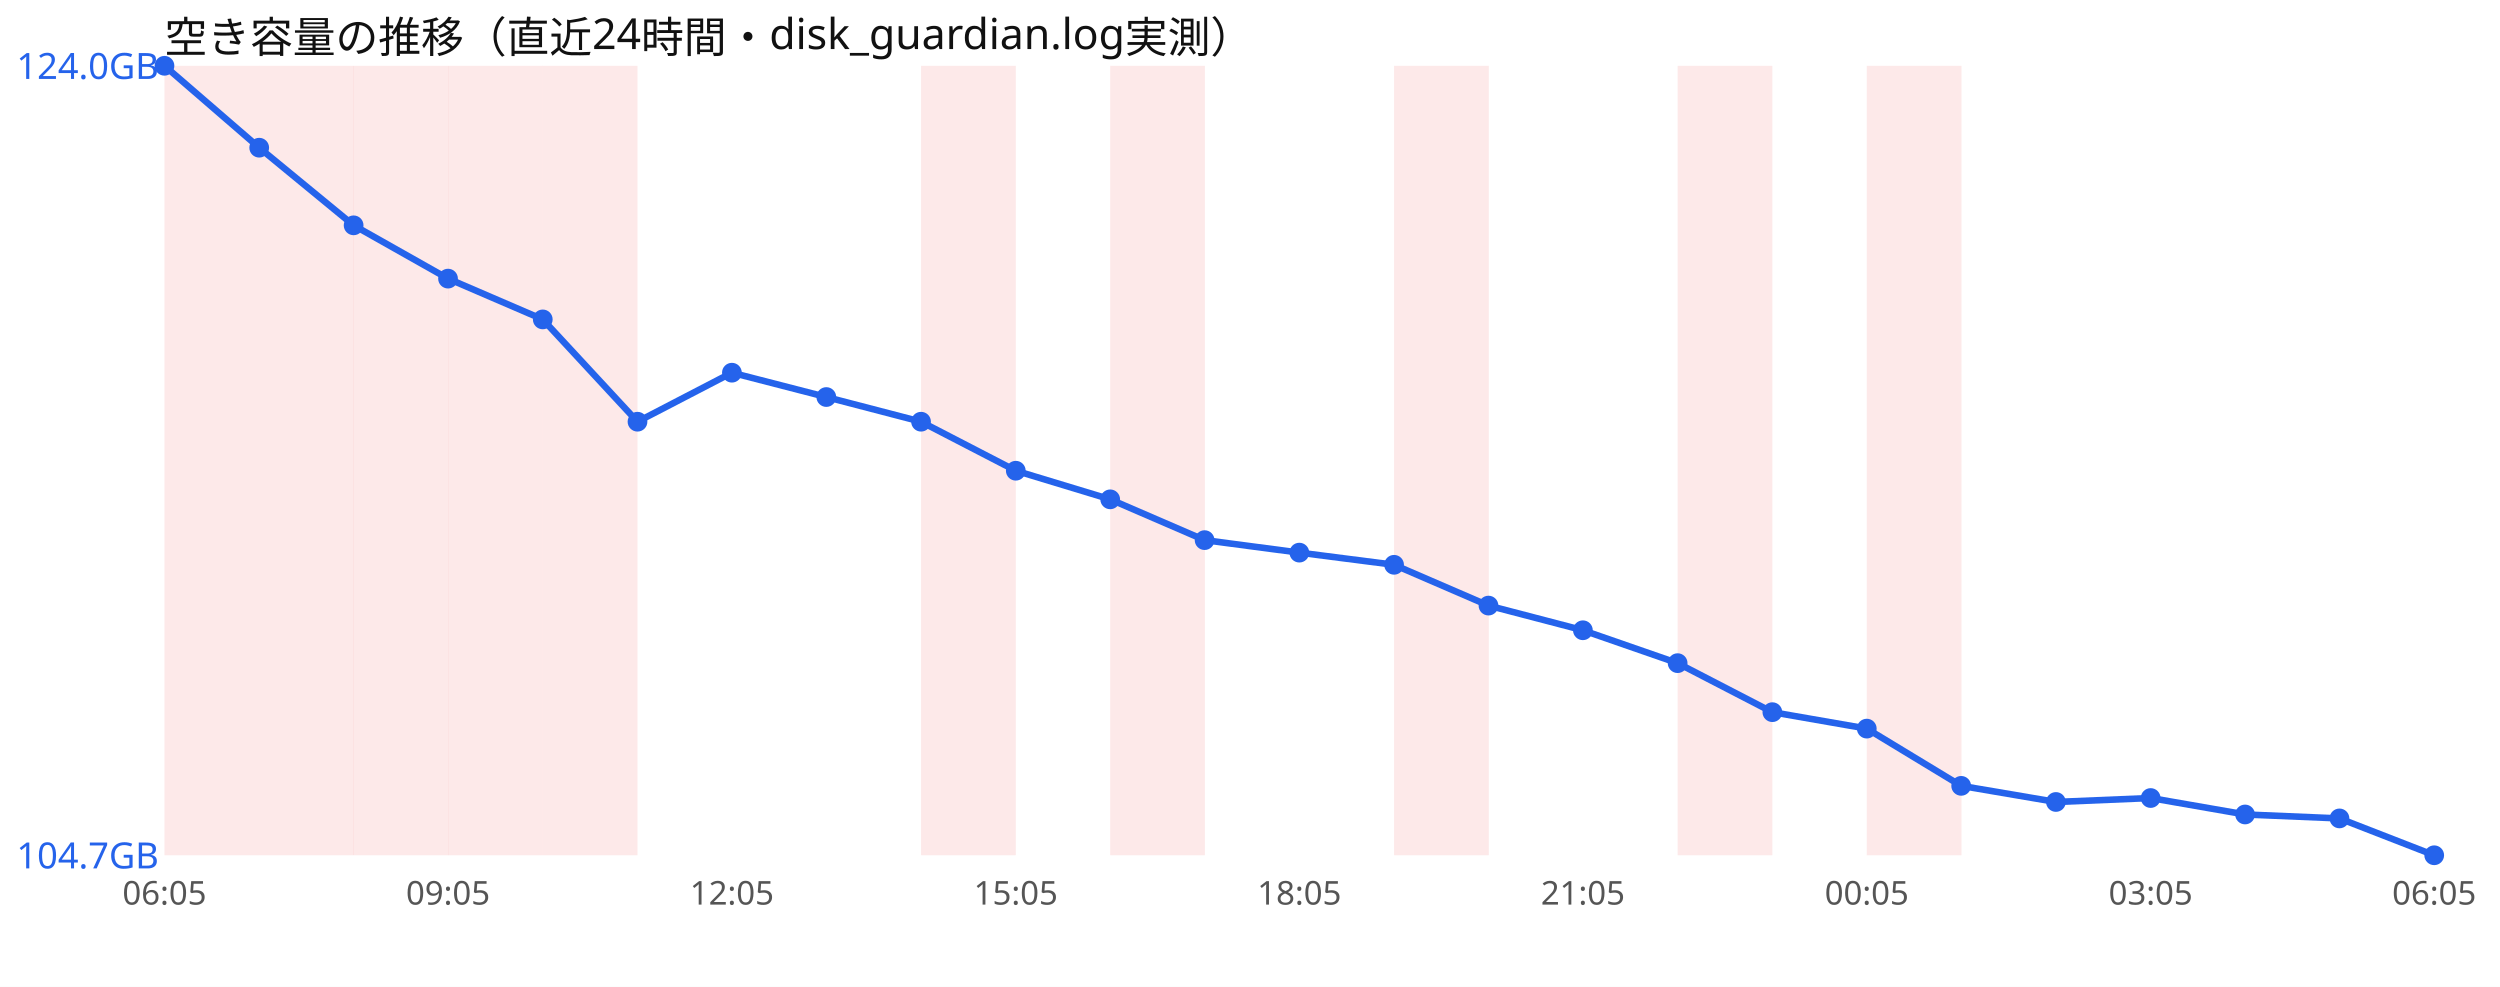
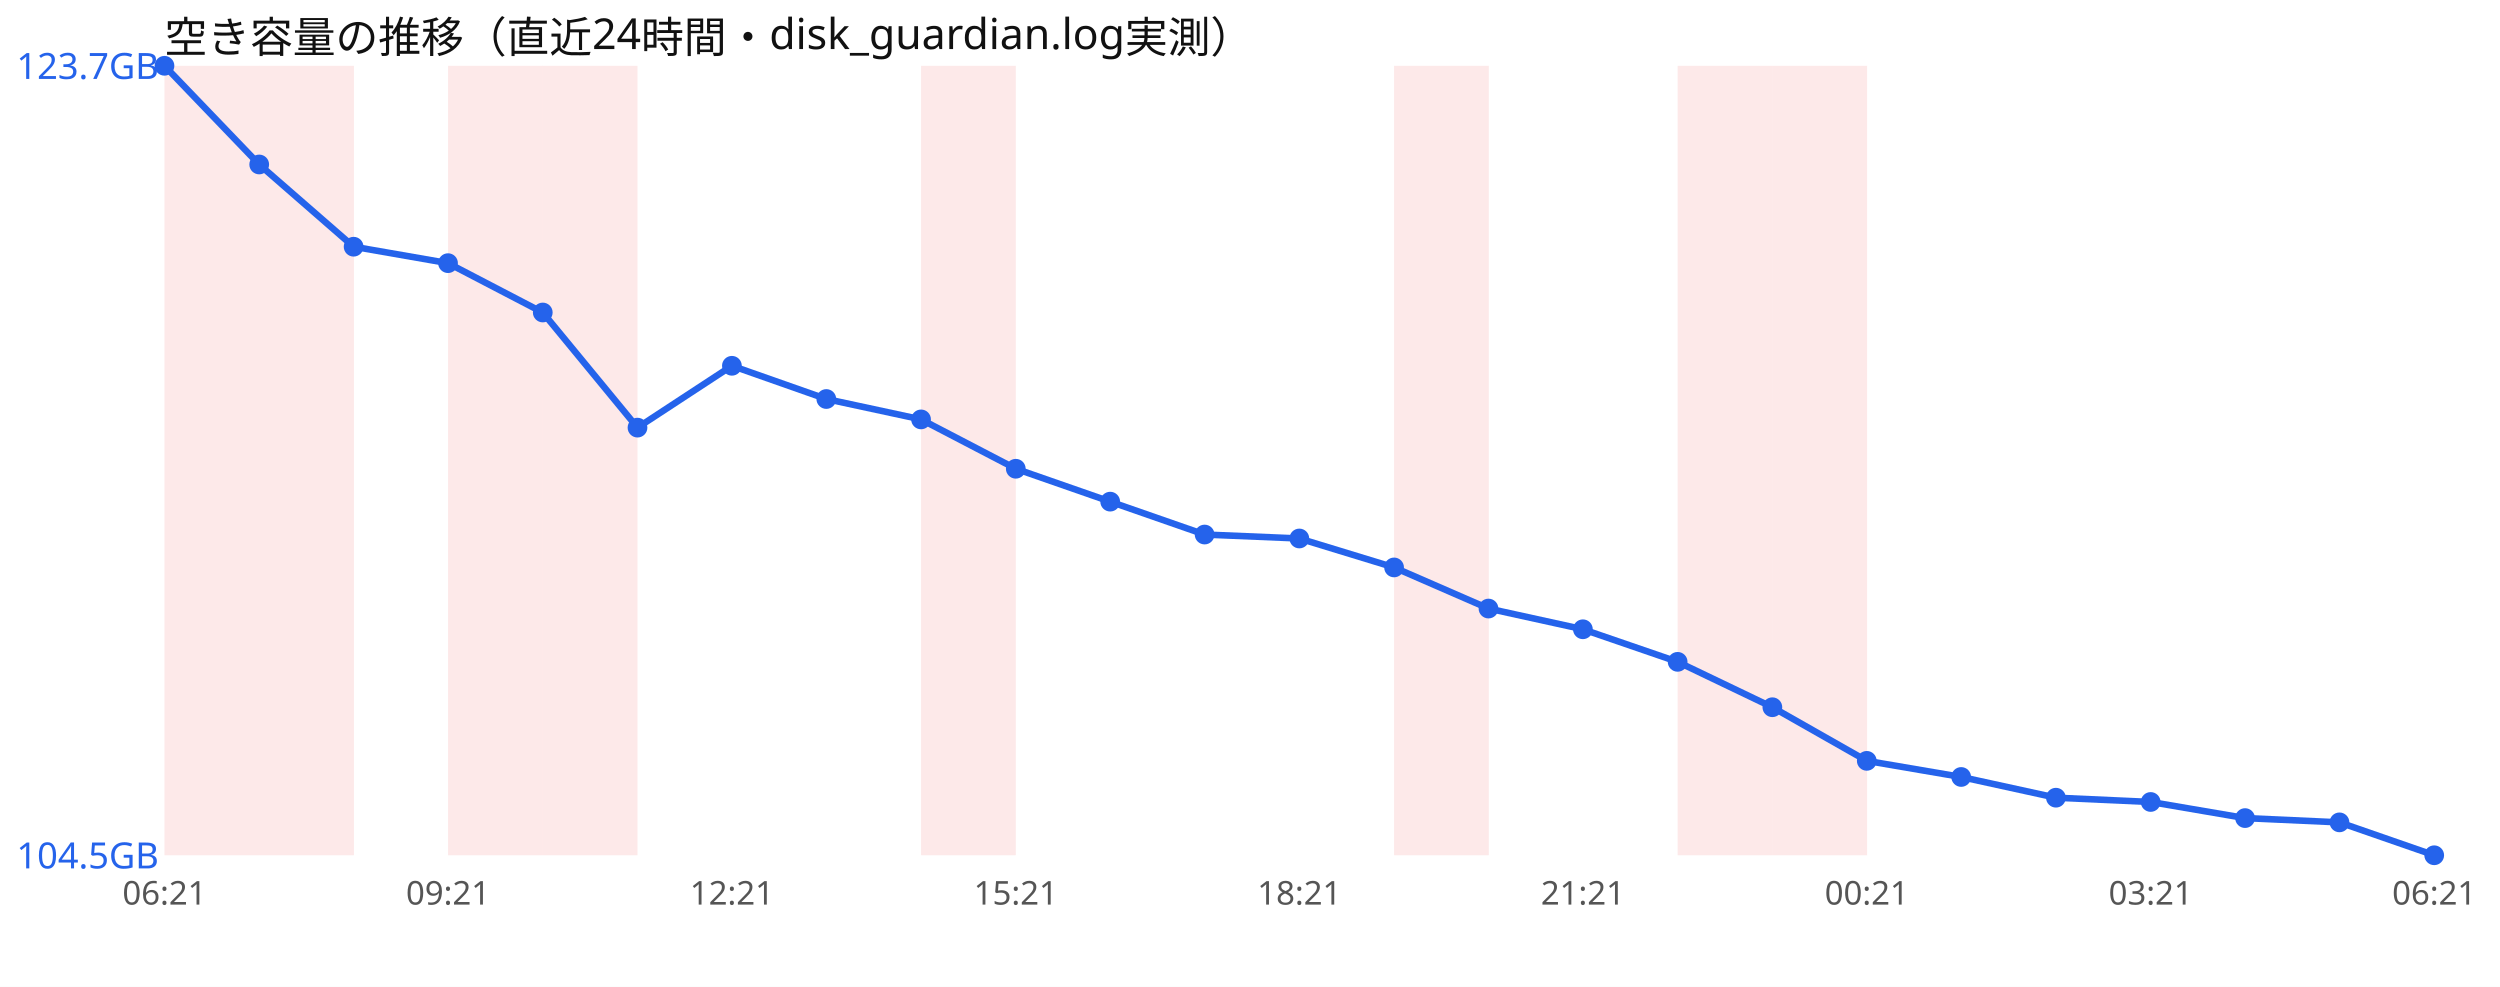
<svg xmlns="http://www.w3.org/2000/svg" width="760" height="300" viewBox="0 0 760 300" font-family="sans-serif">
  <rect width="760" height="300" fill="#ffffff" />
  <text x="50" y="16" font-size="13" fill="#111">空き容量の推移（直近24時間・disk_guardian.log実測）</text>
  <rect x="50.0" y="20" width="28.8" height="240" fill="#ef4444" opacity="0.12" />
  <rect x="78.8" y="20" width="28.8" height="240" fill="#ef4444" opacity="0.12" />
-   <rect x="107.5" y="20" width="28.8" height="240" fill="#ef4444" opacity="0.12" />
  <rect x="136.2" y="20" width="28.8" height="240" fill="#ef4444" opacity="0.12" />
  <rect x="165.0" y="20" width="28.8" height="240" fill="#ef4444" opacity="0.12" />
  <rect x="280.0" y="20" width="28.8" height="240" fill="#ef4444" opacity="0.12" />
-   <rect x="337.5" y="20" width="28.8" height="240" fill="#ef4444" opacity="0.12" />
  <rect x="423.8" y="20" width="28.8" height="240" fill="#ef4444" opacity="0.12" />
  <rect x="510.0" y="20" width="28.8" height="240" fill="#ef4444" opacity="0.12" />
-   <rect x="567.5" y="20" width="28.8" height="240" fill="#ef4444" opacity="0.12" />
-   <polyline points="50.0,20.0 78.8,44.9 107.5,68.5 136.2,84.7 165.0,97.1 193.8,128.2 222.5,113.3 251.2,120.7 280.0,128.2 308.8,143.1 337.5,151.8 366.2,164.2 395.0,168.0 423.8,171.7 452.5,184.1 481.2,191.6 510.0,201.6 538.8,216.5 567.5,221.5 596.2,238.9 625.0,243.8 653.8,242.6 682.5,247.6 711.2,248.8 740.0,260.0" fill="none" stroke="#2563eb" stroke-width="2" />
+   <rect x="538.8" y="20" width="28.8" height="240" fill="#ef4444" opacity="0.12" />
+   <polyline points="50.0,20.0 78.8,50.0 107.5,75.0 136.2,80.0 165.0,95.0 193.8,130.0 222.5,111.2 251.2,121.3 280.0,127.5 308.8,142.5 337.5,152.5 366.2,162.5 395.0,163.7 423.8,172.5 452.5,185.0 481.2,191.3 510.0,201.2 538.8,215.0 567.5,231.3 596.2,236.2 625.0,242.5 653.8,243.8 682.5,248.7 711.2,250.0 740.0,260.0" fill="none" stroke="#2563eb" stroke-width="2" />
  <circle cx="50.0" cy="20.0" r="3" fill="#2563eb" />
-   <circle cx="78.8" cy="44.9" r="3" fill="#2563eb" />
-   <circle cx="107.5" cy="68.5" r="3" fill="#2563eb" />
-   <circle cx="136.2" cy="84.7" r="3" fill="#2563eb" />
-   <circle cx="165.0" cy="97.1" r="3" fill="#2563eb" />
-   <circle cx="193.8" cy="128.2" r="3" fill="#2563eb" />
-   <circle cx="222.5" cy="113.3" r="3" fill="#2563eb" />
-   <circle cx="251.2" cy="120.7" r="3" fill="#2563eb" />
-   <circle cx="280.0" cy="128.2" r="3" fill="#2563eb" />
-   <circle cx="308.8" cy="143.1" r="3" fill="#2563eb" />
-   <circle cx="337.5" cy="151.8" r="3" fill="#2563eb" />
-   <circle cx="366.2" cy="164.2" r="3" fill="#2563eb" />
-   <circle cx="395.0" cy="168.0" r="3" fill="#2563eb" />
-   <circle cx="423.8" cy="171.7" r="3" fill="#2563eb" />
-   <circle cx="452.5" cy="184.1" r="3" fill="#2563eb" />
-   <circle cx="481.2" cy="191.6" r="3" fill="#2563eb" />
-   <circle cx="510.0" cy="201.6" r="3" fill="#2563eb" />
-   <circle cx="538.8" cy="216.5" r="3" fill="#2563eb" />
-   <circle cx="567.5" cy="221.5" r="3" fill="#2563eb" />
-   <circle cx="596.2" cy="238.9" r="3" fill="#2563eb" />
-   <circle cx="625.0" cy="243.8" r="3" fill="#2563eb" />
-   <circle cx="653.8" cy="242.6" r="3" fill="#2563eb" />
-   <circle cx="682.5" cy="247.6" r="3" fill="#2563eb" />
-   <circle cx="711.2" cy="248.8" r="3" fill="#2563eb" />
+   <circle cx="78.8" cy="50.0" r="3" fill="#2563eb" />
+   <circle cx="107.5" cy="75.0" r="3" fill="#2563eb" />
+   <circle cx="136.2" cy="80.0" r="3" fill="#2563eb" />
+   <circle cx="165.0" cy="95.0" r="3" fill="#2563eb" />
+   <circle cx="193.8" cy="130.0" r="3" fill="#2563eb" />
+   <circle cx="222.5" cy="111.2" r="3" fill="#2563eb" />
+   <circle cx="251.2" cy="121.3" r="3" fill="#2563eb" />
+   <circle cx="280.0" cy="127.5" r="3" fill="#2563eb" />
+   <circle cx="308.8" cy="142.5" r="3" fill="#2563eb" />
+   <circle cx="337.5" cy="152.5" r="3" fill="#2563eb" />
+   <circle cx="366.2" cy="162.5" r="3" fill="#2563eb" />
+   <circle cx="395.0" cy="163.7" r="3" fill="#2563eb" />
+   <circle cx="423.8" cy="172.5" r="3" fill="#2563eb" />
+   <circle cx="452.5" cy="185.0" r="3" fill="#2563eb" />
+   <circle cx="481.2" cy="191.3" r="3" fill="#2563eb" />
+   <circle cx="510.0" cy="201.2" r="3" fill="#2563eb" />
+   <circle cx="538.8" cy="215.0" r="3" fill="#2563eb" />
+   <circle cx="567.5" cy="231.3" r="3" fill="#2563eb" />
+   <circle cx="596.2" cy="236.2" r="3" fill="#2563eb" />
+   <circle cx="625.0" cy="242.5" r="3" fill="#2563eb" />
+   <circle cx="653.8" cy="243.8" r="3" fill="#2563eb" />
+   <circle cx="682.5" cy="248.7" r="3" fill="#2563eb" />
+   <circle cx="711.2" cy="250.0" r="3" fill="#2563eb" />
  <circle cx="740.0" cy="260.0" r="3" fill="#2563eb" />
-   <text x="5" y="24.0" font-size="11" fill="#2563eb">124.0GB</text>
-   <text x="5" y="264.0" font-size="11" fill="#2563eb">104.7GB</text>
-   <text x="50.0" y="275" font-size="10" fill="#555" text-anchor="middle">06:05</text>
-   <text x="136.2" y="275" font-size="10" fill="#555" text-anchor="middle">09:05</text>
-   <text x="222.5" y="275" font-size="10" fill="#555" text-anchor="middle">12:05</text>
-   <text x="308.8" y="275" font-size="10" fill="#555" text-anchor="middle">15:05</text>
-   <text x="395.0" y="275" font-size="10" fill="#555" text-anchor="middle">18:05</text>
-   <text x="481.2" y="275" font-size="10" fill="#555" text-anchor="middle">21:05</text>
-   <text x="567.5" y="275" font-size="10" fill="#555" text-anchor="middle">00:05</text>
-   <text x="653.8" y="275" font-size="10" fill="#555" text-anchor="middle">03:05</text>
-   <text x="740.0" y="275" font-size="10" fill="#555" text-anchor="middle">06:05</text>
+   <text x="5" y="24.0" font-size="11" fill="#2563eb">123.7GB</text>
+   <text x="5" y="264.0" font-size="11" fill="#2563eb">104.5GB</text>
+   <text x="50.0" y="275" font-size="10" fill="#555" text-anchor="middle">06:21</text>
+   <text x="136.2" y="275" font-size="10" fill="#555" text-anchor="middle">09:21</text>
+   <text x="222.5" y="275" font-size="10" fill="#555" text-anchor="middle">12:21</text>
+   <text x="308.8" y="275" font-size="10" fill="#555" text-anchor="middle">15:21</text>
+   <text x="395.0" y="275" font-size="10" fill="#555" text-anchor="middle">18:21</text>
+   <text x="481.2" y="275" font-size="10" fill="#555" text-anchor="middle">21:21</text>
+   <text x="567.5" y="275" font-size="10" fill="#555" text-anchor="middle">00:21</text>
+   <text x="653.8" y="275" font-size="10" fill="#555" text-anchor="middle">03:21</text>
+   <text x="740.0" y="275" font-size="10" fill="#555" text-anchor="middle">06:21</text>
</svg>
